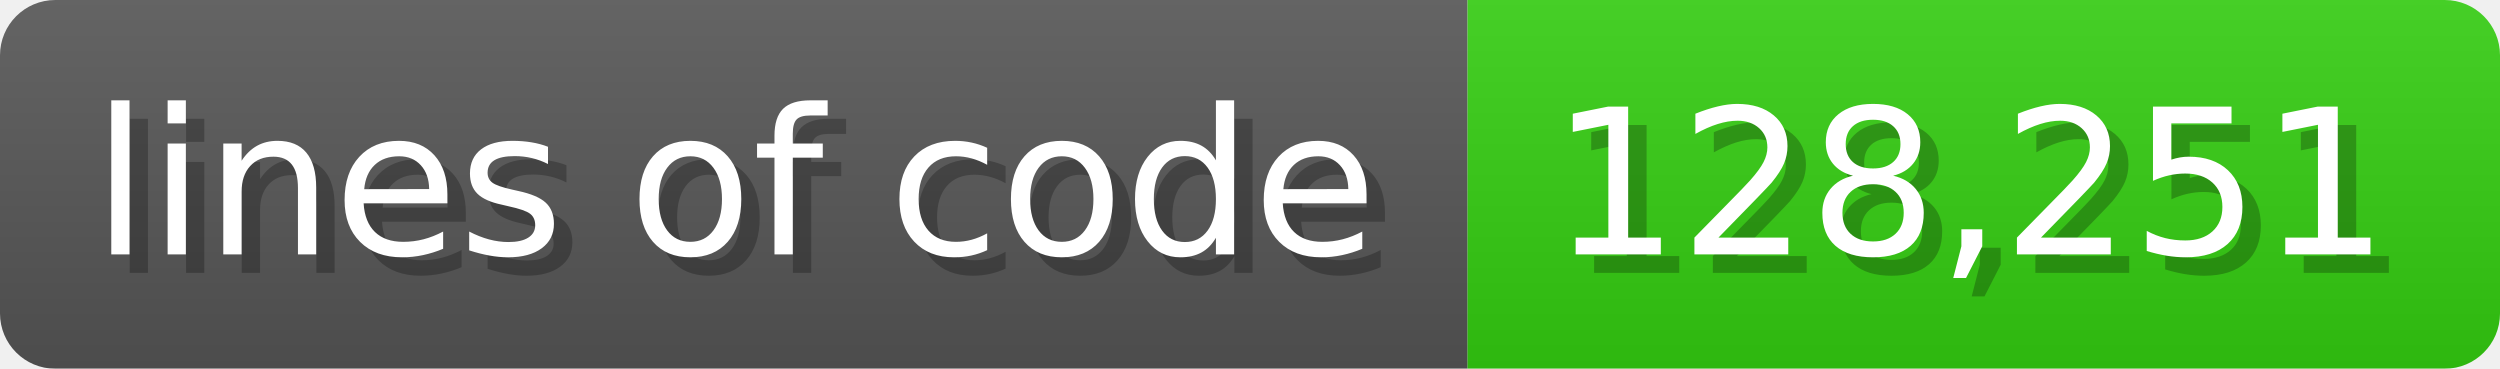
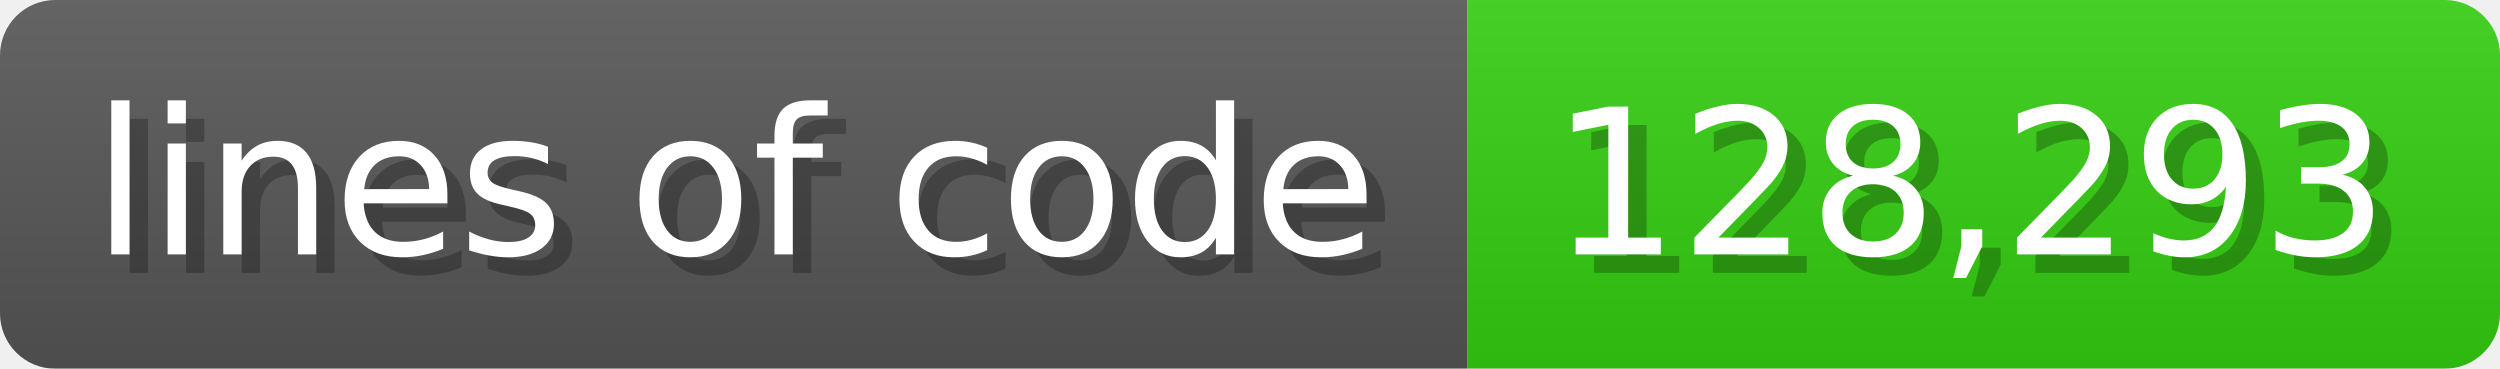
<svg xmlns="http://www.w3.org/2000/svg" width="135.6" height="20" viewBox="0 0 1356 200">
  <linearGradient id="a" x2="0" y2="100%">
    <stop offset="0" stop-opacity=".1" stop-color="#EEE" />
    <stop offset="1" stop-opacity=".1" />
  </linearGradient>
  <mask id="m">
    <rect width="1356" height="200" rx="30" fill="#FFF" />
  </mask>
  <g mask="url(#m)">
    <rect width="796" height="200" fill="#555" />
    <rect width="560" height="200" fill="#3C1" x="796" />
    <rect width="1356" height="200" fill="url(#a)" />
  </g>
  <g fill="#fff" text-anchor="start" font-family="Verdana,DejaVu Sans,sans-serif" font-size="110">
    <text x="60" y="148" textLength="696" fill="#000" opacity="0.25">lines of code</text>
    <text x="50" y="138" textLength="696">lines of code</text>
-     <text x="851" y="148" textLength="460" fill="#000" opacity="0.25">128,251</text>
-     <text x="841" y="138" textLength="460">128,251</text>
+     <text x="851" y="148" textLength="460" fill="#000" opacity="0.25">128,293</text>
+     <text x="841" y="138" textLength="460">128,293</text>
  </g>
</svg>
